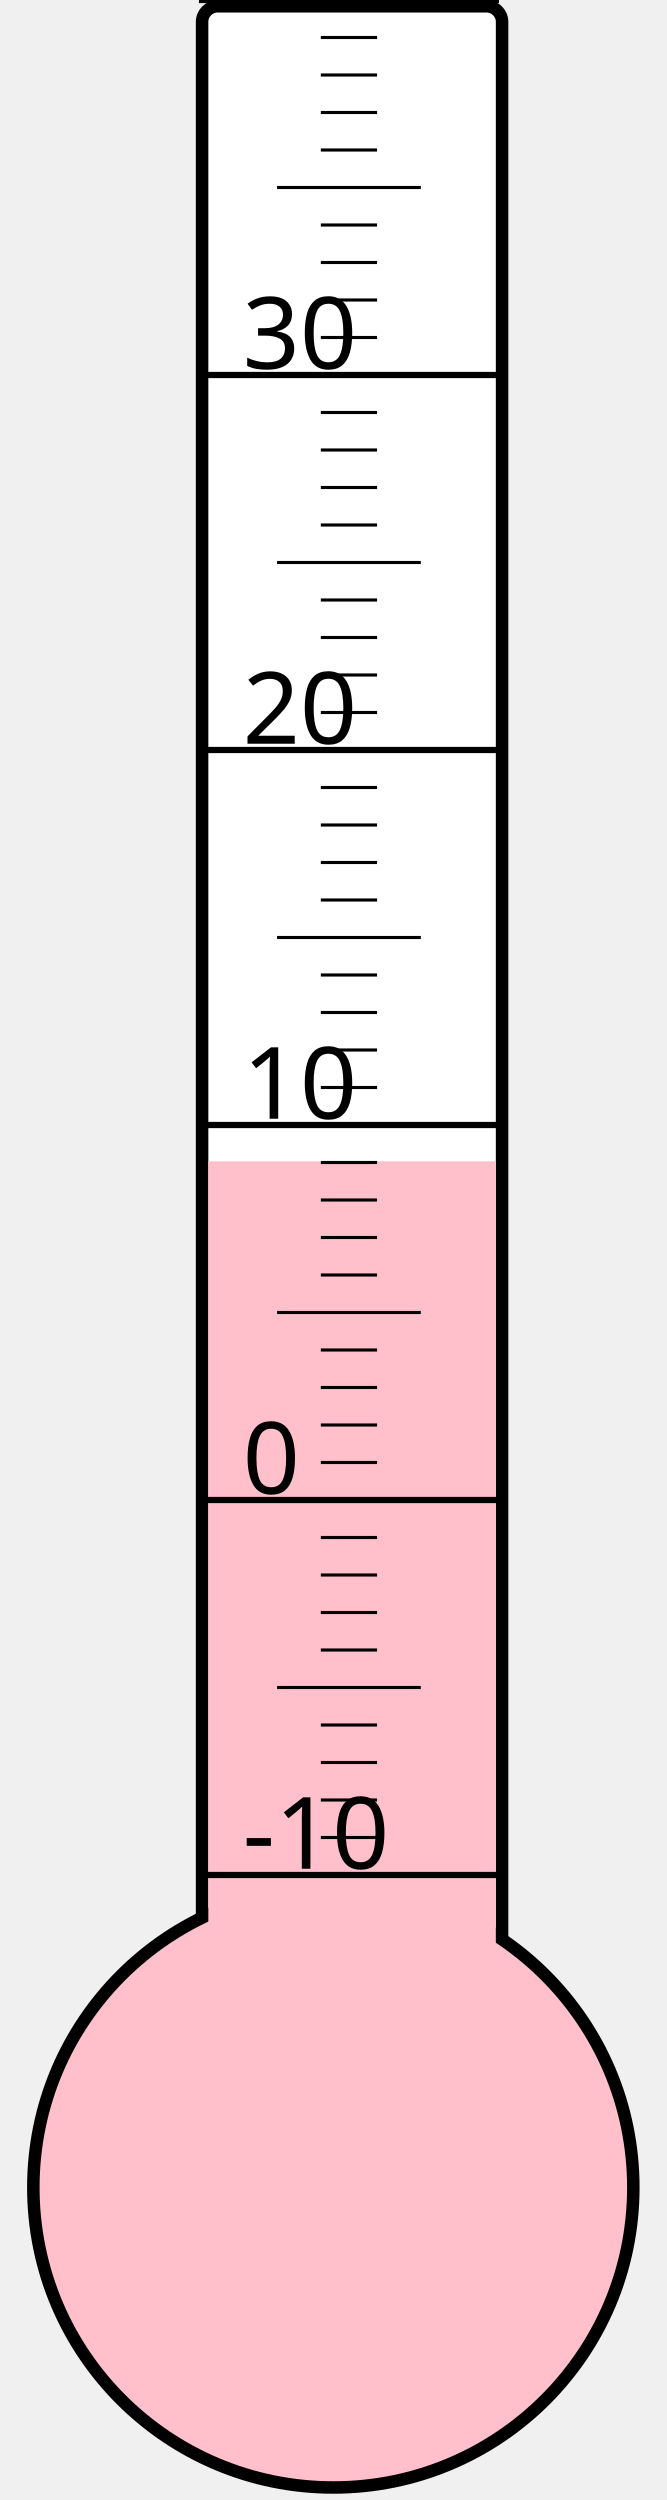
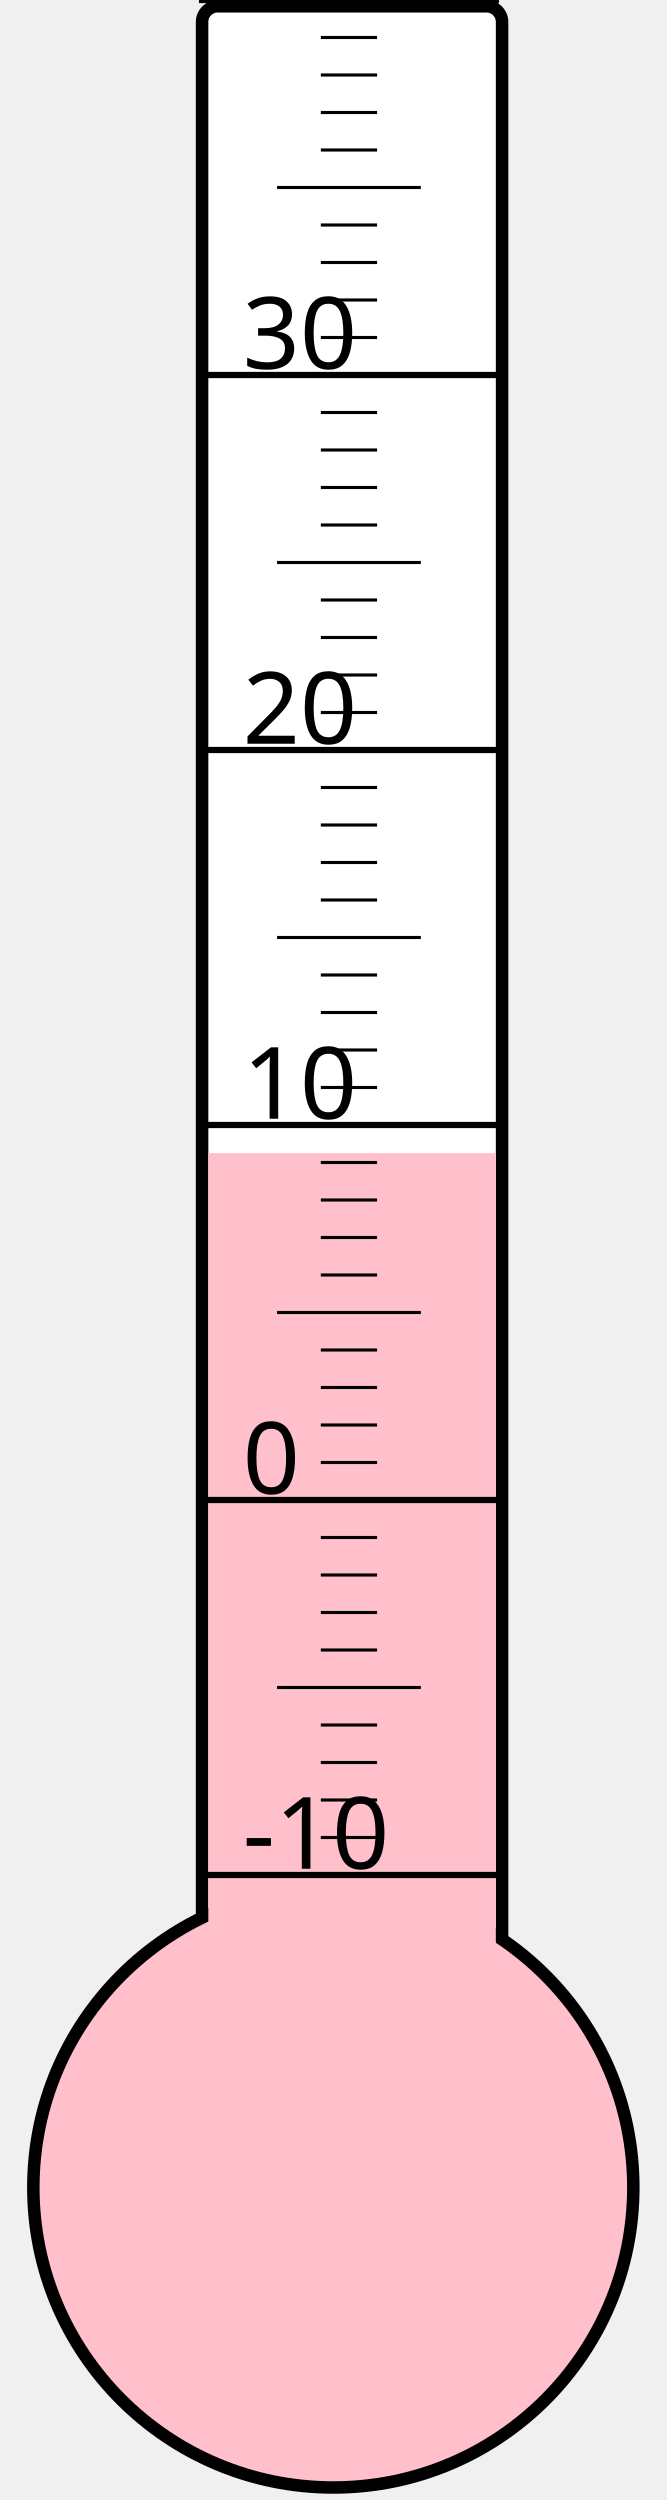
<svg xmlns="http://www.w3.org/2000/svg" width="40px" height="150px" viewBox="0 0 200 800">
  <rect width="200" height="800" x="0" y="0" style="fill: #ffffeb; fill-opacity: 0;" />
  <rect width="96" height="680" x="58" y="2" rx="5" ry="5" style="fill: white; fill-opacity: 1; stroke: black; stroke-width: 4;" />
  <circle cx="100" cy="700" r="96" style="fill: pink; stroke: black; stroke-width: 4;" />
-   <rect width="92" height="328.375" x="60" y="371.625" style="fill: pink; fill-opacity: 1; stroke-width: 0;" />
+   <rect width="92" height="331.0" x="60" y="369.0" style="fill: pink; fill-opacity: 1; stroke-width: 0;" />
  <text x="71" y="598" style="font-family: sans-serif; font-size: 24pt;">-10</text>
  <text x="71" y="478" style="font-family: sans-serif; font-size: 24pt;">0</text>
  <text x="71" y="358" style="font-family: sans-serif; font-size: 24pt;">10</text>
  <text x="71" y="238" style="font-family: sans-serif; font-size: 24pt;">20</text>
  <text x="71" y="118" style="font-family: sans-serif; font-size: 24pt;">30</text>
  <g style="stroke: black;">
    <line x1="57" y1="600" x2="153" y2="600" style="stroke-width: 2;" />
    <line x1="96" y1="588" x2="114" y2="588" style="stroke-width: 1;" />
    <line x1="96" y1="576" x2="114" y2="576" style="stroke-width: 1;" />
    <line x1="96" y1="564" x2="114" y2="564" style="stroke-width: 1;" />
    <line x1="96" y1="552" x2="114" y2="552" style="stroke-width: 1;" />
    <line x1="82" y1="540" x2="128" y2="540" style="stroke-width: 1;" />
    <line x1="96" y1="528" x2="114" y2="528" style="stroke-width: 1;" />
    <line x1="96" y1="516" x2="114" y2="516" style="stroke-width: 1;" />
    <line x1="96" y1="504" x2="114" y2="504" style="stroke-width: 1;" />
    <line x1="96" y1="492" x2="114" y2="492" style="stroke-width: 1;" />
    <line x1="57" y1="480" x2="153" y2="480" style="stroke-width: 2;" />
    <line x1="96" y1="468" x2="114" y2="468" style="stroke-width: 1;" />
    <line x1="96" y1="456" x2="114" y2="456" style="stroke-width: 1;" />
    <line x1="96" y1="444" x2="114" y2="444" style="stroke-width: 1;" />
    <line x1="96" y1="432" x2="114" y2="432" style="stroke-width: 1;" />
    <line x1="82" y1="420" x2="128" y2="420" style="stroke-width: 1;" />
    <line x1="96" y1="408" x2="114" y2="408" style="stroke-width: 1;" />
    <line x1="96" y1="396" x2="114" y2="396" style="stroke-width: 1;" />
    <line x1="96" y1="384" x2="114" y2="384" style="stroke-width: 1;" />
    <line x1="96" y1="372" x2="114" y2="372" style="stroke-width: 1;" />
    <line x1="57" y1="360" x2="153" y2="360" style="stroke-width: 2;" />
    <line x1="96" y1="348" x2="114" y2="348" style="stroke-width: 1;" />
    <line x1="96" y1="336" x2="114" y2="336" style="stroke-width: 1;" />
    <line x1="96" y1="324" x2="114" y2="324" style="stroke-width: 1;" />
    <line x1="96" y1="312" x2="114" y2="312" style="stroke-width: 1;" />
    <line x1="82" y1="300" x2="128" y2="300" style="stroke-width: 1;" />
    <line x1="96" y1="288" x2="114" y2="288" style="stroke-width: 1;" />
    <line x1="96" y1="276" x2="114" y2="276" style="stroke-width: 1;" />
    <line x1="96" y1="264" x2="114" y2="264" style="stroke-width: 1;" />
    <line x1="96" y1="252" x2="114" y2="252" style="stroke-width: 1;" />
    <line x1="57" y1="240" x2="153" y2="240" style="stroke-width: 2;" />
    <line x1="96" y1="228" x2="114" y2="228" style="stroke-width: 1;" />
    <line x1="96" y1="216" x2="114" y2="216" style="stroke-width: 1;" />
    <line x1="96" y1="204" x2="114" y2="204" style="stroke-width: 1;" />
    <line x1="96" y1="192" x2="114" y2="192" style="stroke-width: 1;" />
    <line x1="82" y1="180" x2="128" y2="180" style="stroke-width: 1;" />
    <line x1="96" y1="168" x2="114" y2="168" style="stroke-width: 1;" />
    <line x1="96" y1="156" x2="114" y2="156" style="stroke-width: 1;" />
    <line x1="96" y1="144" x2="114" y2="144" style="stroke-width: 1;" />
    <line x1="96" y1="132" x2="114" y2="132" style="stroke-width: 1;" />
    <line x1="57" y1="120" x2="153" y2="120" style="stroke-width: 2;" />
    <line x1="96" y1="108" x2="114" y2="108" style="stroke-width: 1;" />
    <line x1="96" y1="96" x2="114" y2="96" style="stroke-width: 1;" />
    <line x1="96" y1="84" x2="114" y2="84" style="stroke-width: 1;" />
    <line x1="96" y1="72" x2="114" y2="72" style="stroke-width: 1;" />
    <line x1="82" y1="60" x2="128" y2="60" style="stroke-width: 1;" />
    <line x1="96" y1="48" x2="114" y2="48" style="stroke-width: 1;" />
    <line x1="96" y1="36" x2="114" y2="36" style="stroke-width: 1;" />
    <line x1="96" y1="24" x2="114" y2="24" style="stroke-width: 1;" />
    <line x1="96" y1="12" x2="114" y2="12" style="stroke-width: 1;" />
    <line x1="57" y1="0" x2="153" y2="0" style="stroke-width: 2;" />
  </g>
</svg>
